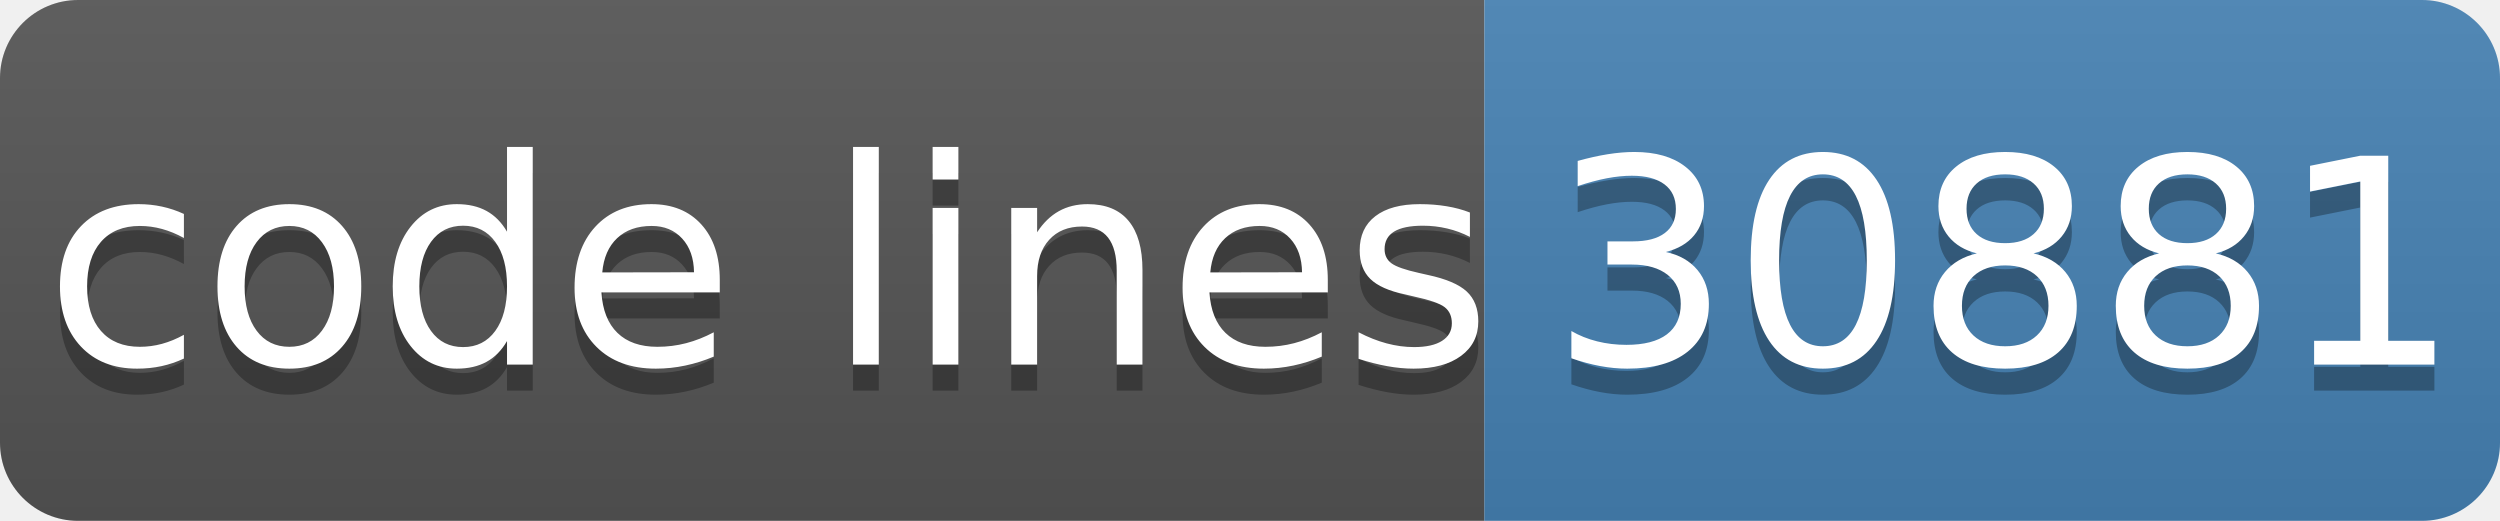
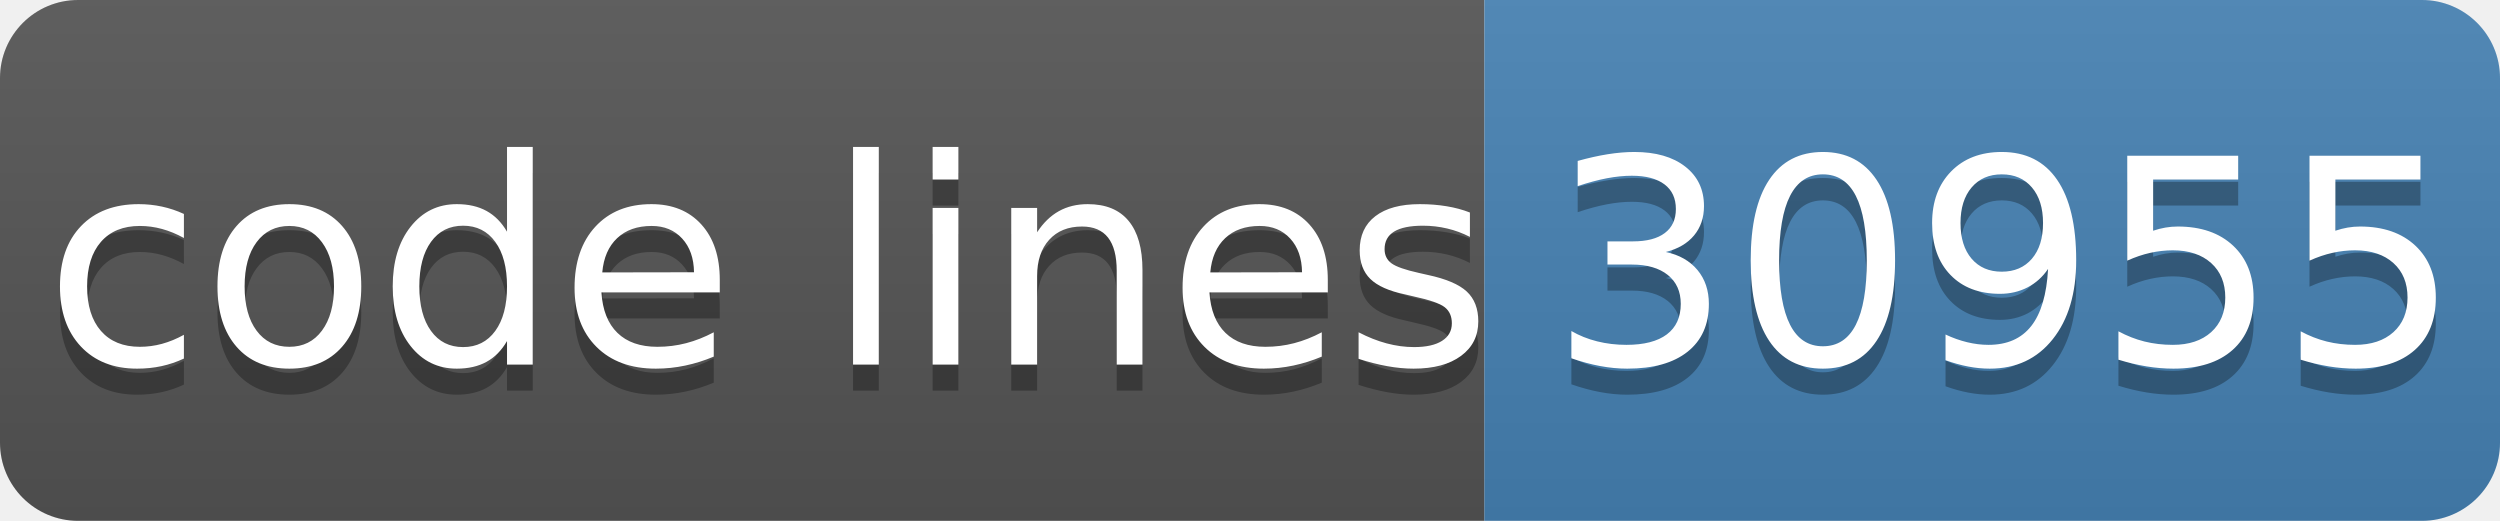
- <svg xmlns="http://www.w3.org/2000/svg" width="96" height="20" role="img" aria-label="code lines: 30881">
+ <svg xmlns="http://www.w3.org/2000/svg" width="96" height="20" role="img" aria-label="code lines: 30955">
  <linearGradient id="s" x2="0" y2="100%">
    <stop offset="0" stop-color="#bbb" stop-opacity=".1" />
    <stop offset="1" stop-opacity=".1" />
  </linearGradient>
  <clipPath id="r">
    <rect width="96" height="20" rx="3" fill="#fff" />
  </clipPath>
  <g clip-path="url(#r)">
    <rect width="57" height="20" fill="#555" />
    <rect x="57" width="40" height="20" fill="#4682b4" />
    <rect width="96" height="20" fill="url(#s)" />
  </g>
  <g fill="#fff" text-anchor="middle" font-family="Verdana,Geneva,DejaVu Sans,sans-serif" text-rendering="geometricPrecision" font-size="110">
    <text aria-hidden="true" x="295" y="150" fill="#010101" fill-opacity=".3" transform="scale(.1)" textLength="510">code lines</text>
    <text x="295" y="140" transform="scale(.1)" fill="#fff" textLength="510">code lines</text>
-     <text aria-hidden="true" x="770" y="150" fill="#010101" fill-opacity=".3" transform="scale(.1)" textLength="320">30881</text>
-     <text x="770" y="140" transform="scale(.1)" fill="#fff" textLength="320">30881</text>
+     <text aria-hidden="true" x="770" y="150" fill="#010101" fill-opacity=".3" transform="scale(.1)" textLength="320">30955</text>
+     <text x="770" y="140" transform="scale(.1)" fill="#fff" textLength="320">30955</text>
  </g>
</svg>
